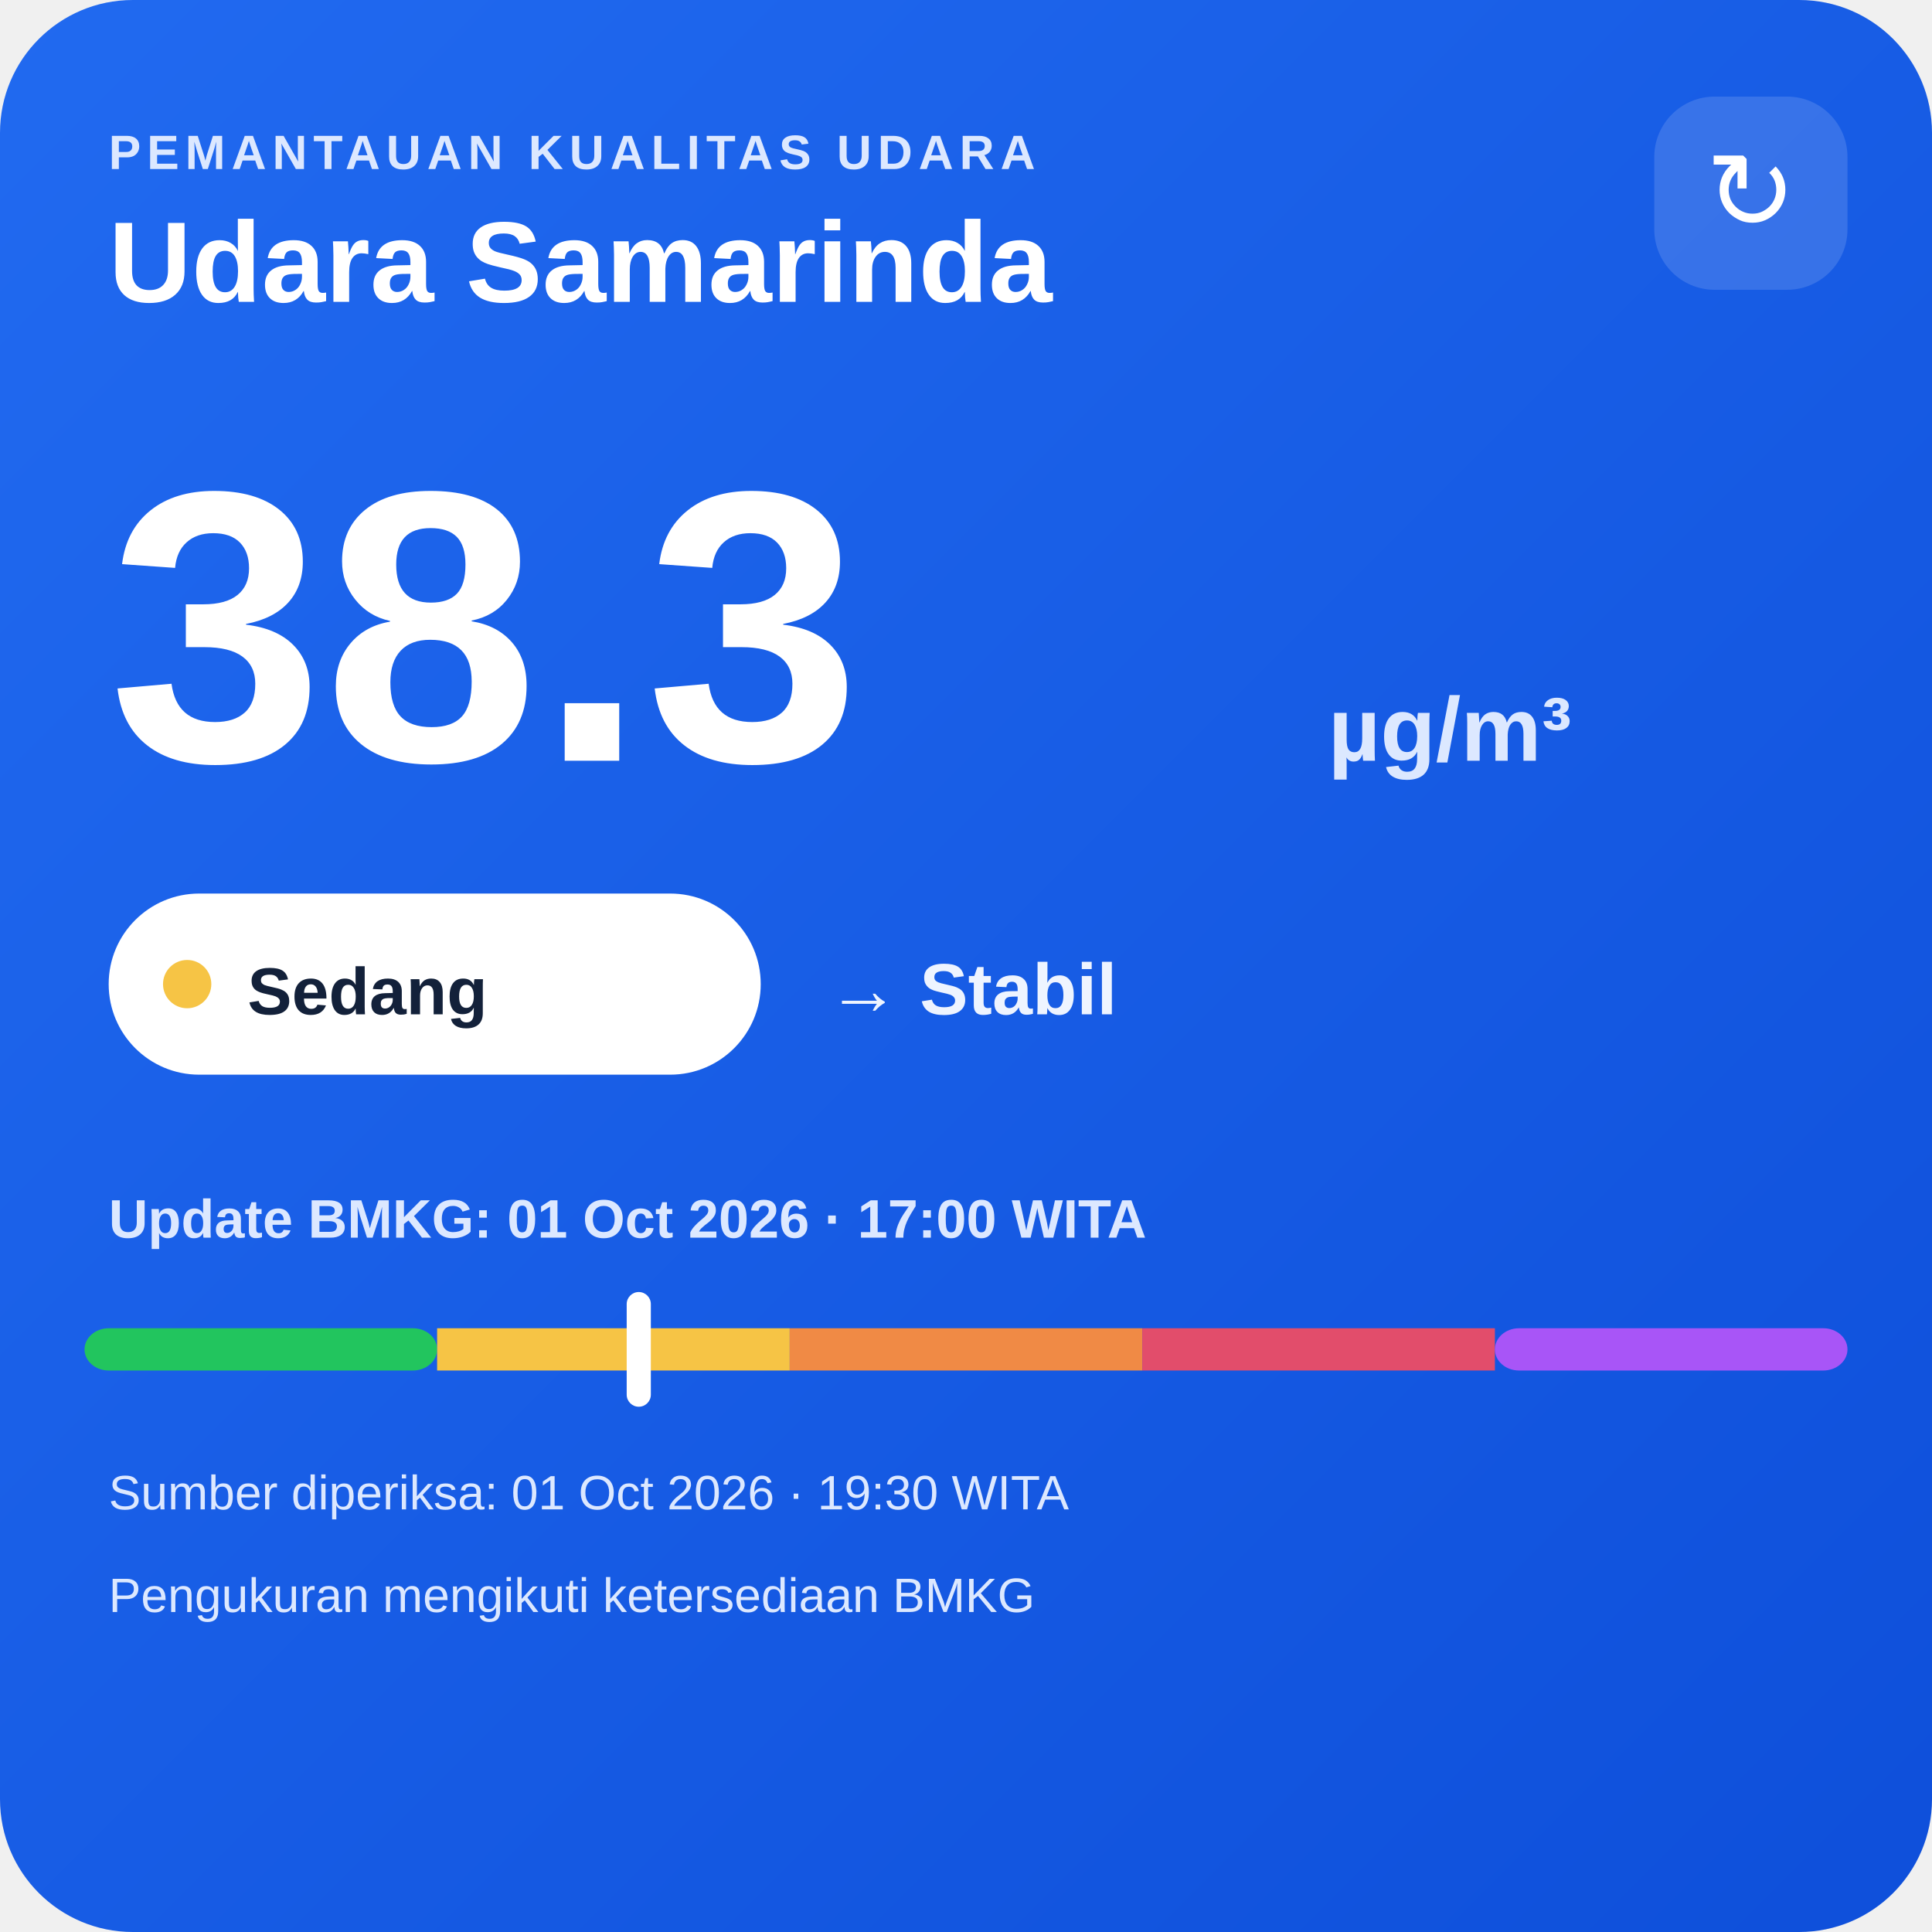
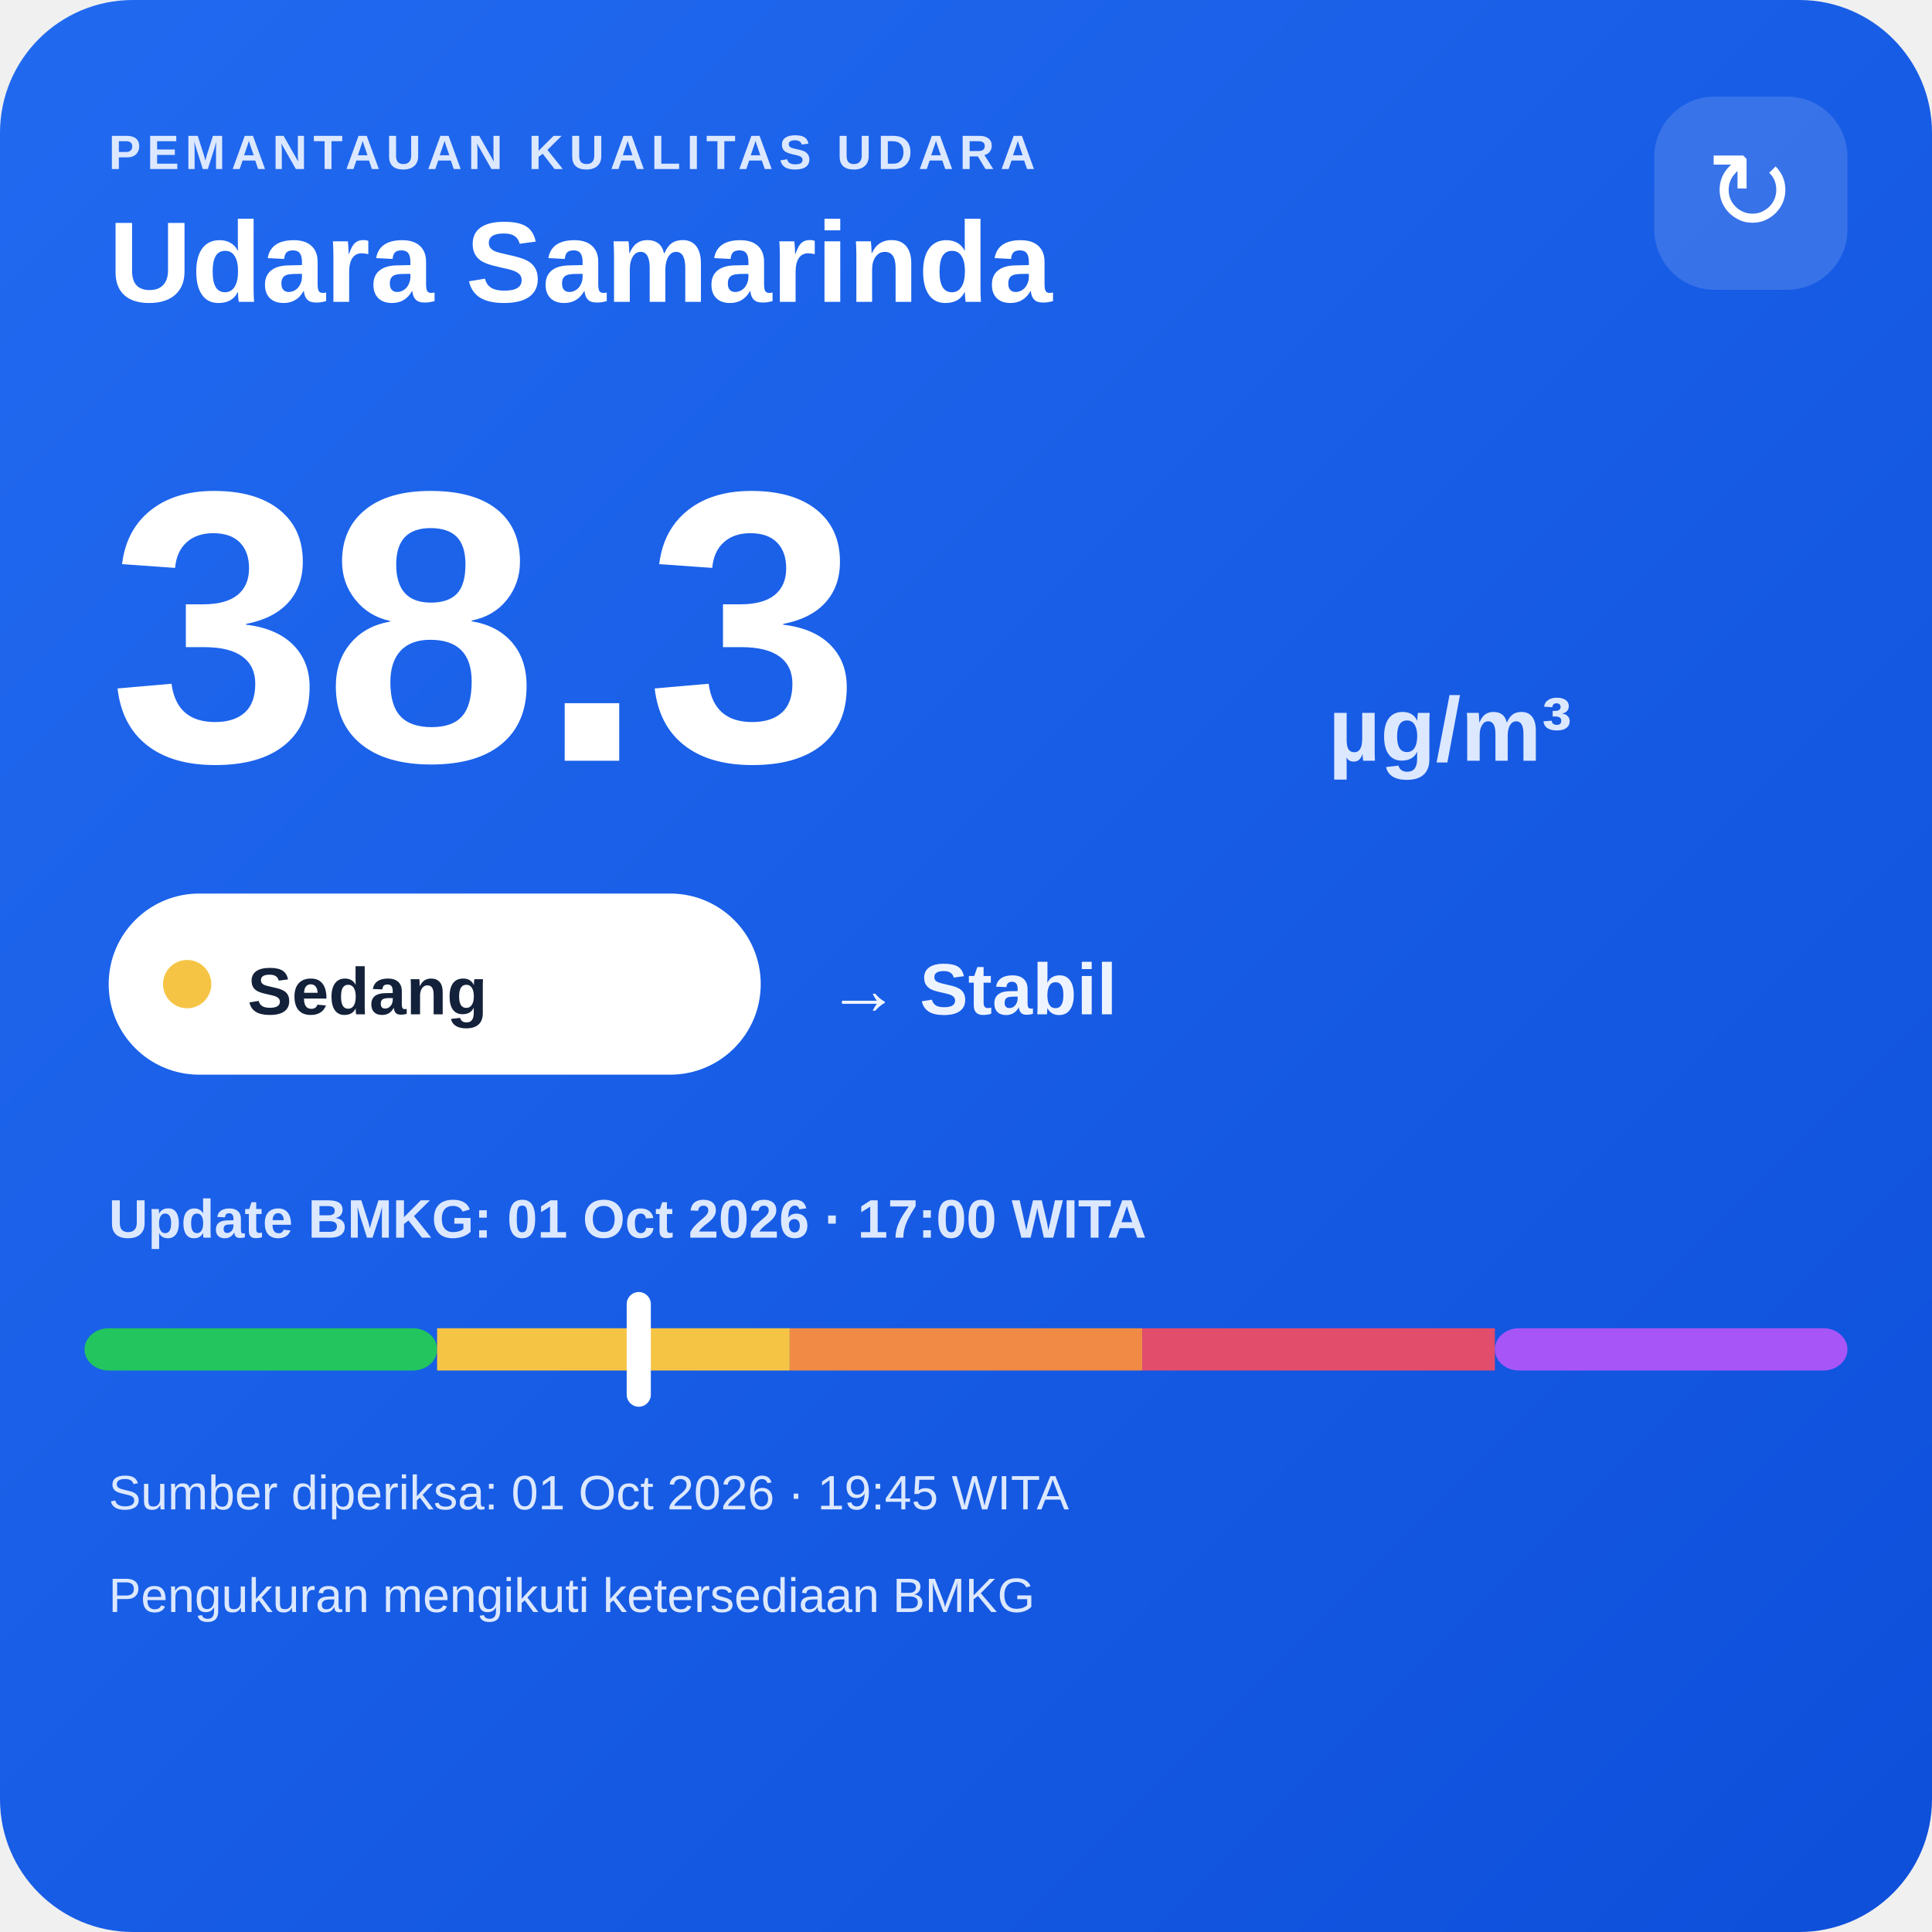
<svg xmlns="http://www.w3.org/2000/svg" width="320" height="320" viewBox="0 0 320 320">
  <defs>
    <linearGradient id="bg" x1="0" y1="0" x2="1" y2="1">
      <stop offset="0" stop-color="#216af0" />
      <stop offset="1" stop-color="#0e4fda" />
    </linearGradient>
  </defs>
  <rect width="320" height="320" rx="22" fill="url(#bg)" />
  <text x="18" y="28" fill="#dce8ff" font-family="Arial,sans-serif" font-size="8" font-weight="700" letter-spacing="1">PEMANTAUAN KUALITAS UDARA</text>
  <text x="18" y="50" fill="#ffffff" font-family="Arial,sans-serif" font-size="19" font-weight="700">Udara Samarinda</text>
  <rect x="274" y="16" width="32" height="32" rx="10" fill="#ffffff" fill-opacity=".14" />
  <text x="290" y="38" text-anchor="middle" fill="#ffffff" font-family="Arial,sans-serif" font-size="18">↻</text>
  <text x="18" y="126" fill="#ffffff" font-family="Arial,sans-serif" font-size="64" font-weight="800">38.3</text>
  <text x="220" y="126" fill="#dce8ff" font-family="Arial,sans-serif" font-size="15" font-weight="700">µg/m³</text>
  <rect x="18" y="148" width="108" height="30" rx="15" fill="#ffffff" />
  <circle cx="31" cy="163" r="4" fill="#f6c445" />
  <text x="41" y="168" fill="#13213a" font-family="Arial,sans-serif" font-size="11" font-weight="700">Sedang</text>
  <text x="137" y="168" fill="#eef4ff" font-family="Arial,sans-serif" font-size="12" font-weight="700">→ Stabil</text>
  <text x="18" y="205" fill="#dce8ff" font-family="Arial,sans-serif" font-size="9" font-weight="700">Update BMKG: 01 Oct 2026 · 17:00 WITA</text>
  <rect x="14" y="220" width="58.4" height="7" rx="4" fill="#22c55e" />
  <rect x="72.4" y="220" width="58.4" height="7" fill="#f6c445" />
  <rect x="130.8" y="220" width="58.4" height="7" fill="#f08a45" />
  <rect x="189.2" y="220" width="58.4" height="7" fill="#e24d6b" />
  <rect x="247.6" y="220" width="58.4" height="7" rx="4" fill="#a855f7" />
  <rect x="103.8" y="214" width="4" height="19" rx="2" fill="#ffffff" />
-   <text x="18" y="250" fill="#dce8ff" font-family="Arial,sans-serif" font-size="8">Sumber diperiksa: 01 Oct 2026 · 19:30 WITA</text>
+   <text x="18" y="250" fill="#dce8ff" font-family="Arial,sans-serif" font-size="8">Sumber diperiksa: 01 Oct 2026 · 19:45 WITA</text>
  <text x="18" y="267" fill="#dce8ff" font-family="Arial,sans-serif" font-size="8">Pengukuran mengikuti ketersediaan BMKG</text>
</svg>
